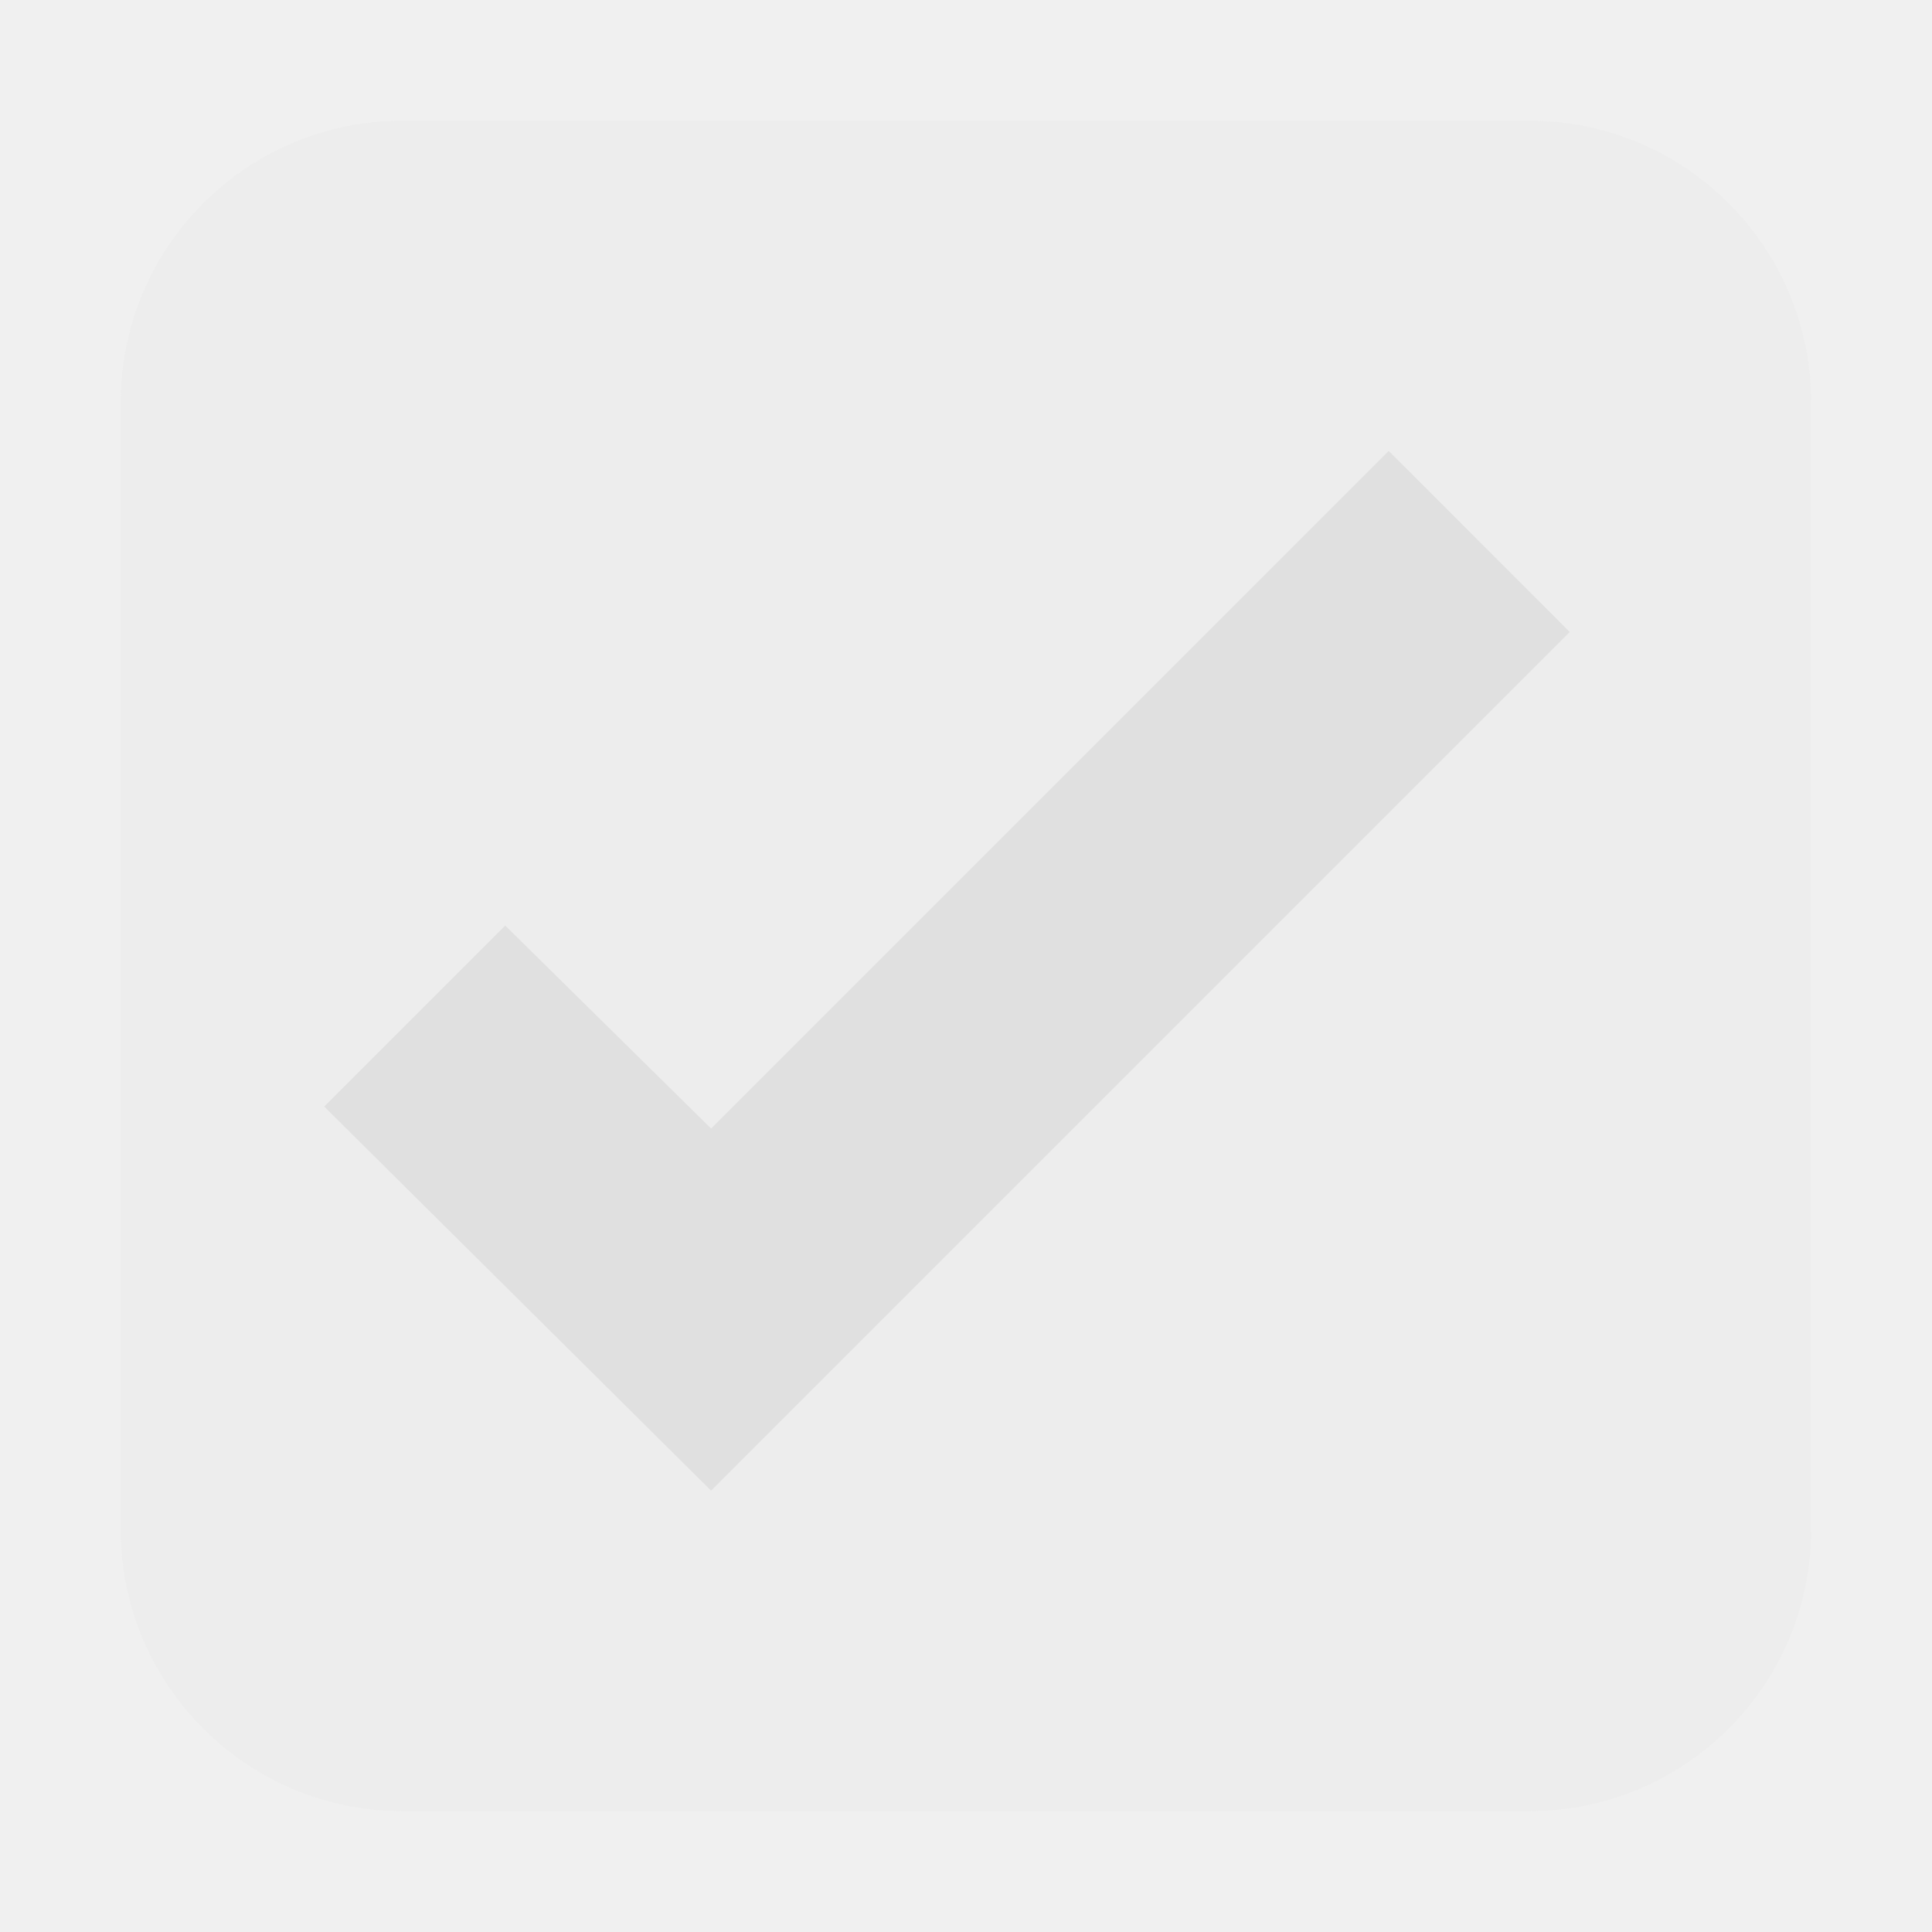
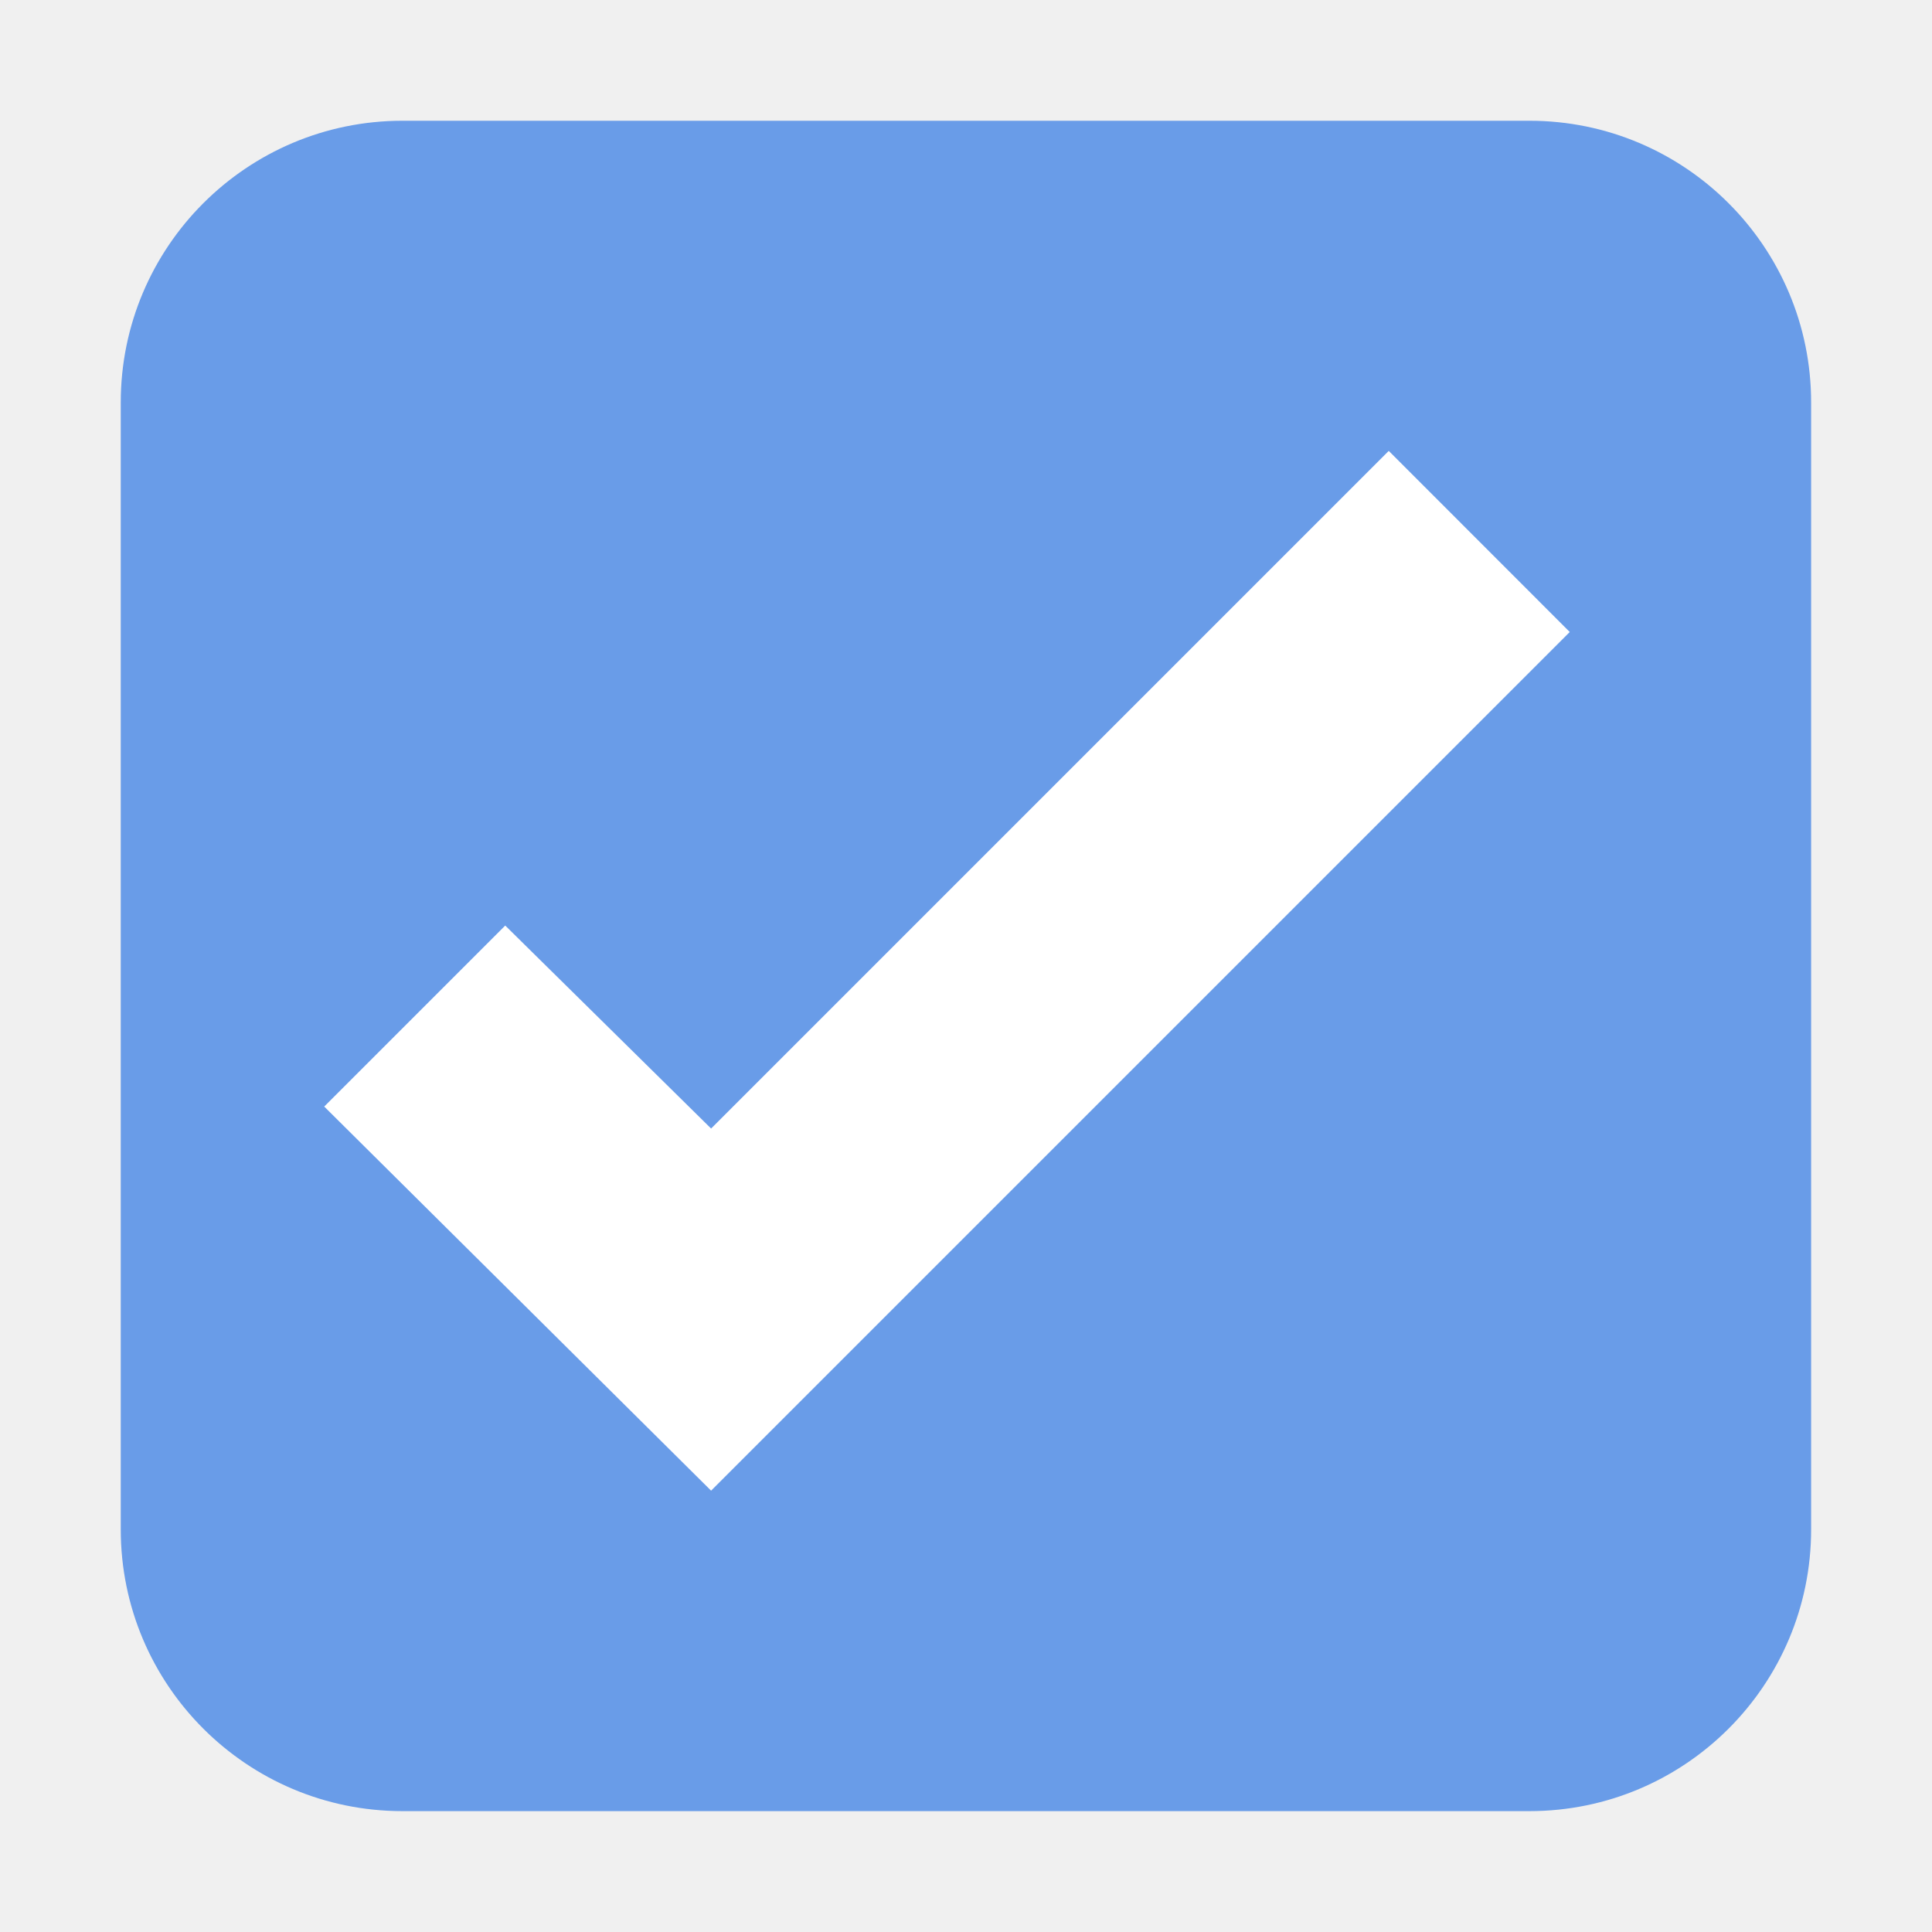
<svg xmlns="http://www.w3.org/2000/svg" height="16" viewBox="0 0 16 16" width="16">
-   <g fill="#e0e0e0">
-     <path d="m3.333 1c-1.289 0-2.333 1.045-2.333 2.333v9.333c0 1.289 1.045 2.333 2.333 2.333h9.333c1.289 0 2.333-1.045 2.333-2.333v-9.333c0-1.289-1.045-2.333-2.333-2.333z" fill-opacity=".188" stroke-width="1.167" />
-     <path d="m11.501 3.734-5.612 5.612-1.705-1.681-1.499 1.499 3.204 3.181 7.111-7.111z" stroke-width="1.06" />
-   </g>
+   <path d="m3.333 1c-1.289 0-2.333 1.045-2.333 2.333v9.333c0 1.289 1.045 2.333 2.333 2.333h9.333c1.289 0 2.333-1.045 2.333-2.333v-9.333c0-1.289-1.045-2.333-2.333-2.333z" fill="#699ce8" stroke-width="1.167" />
+   <path d="m11.501 3.734-5.612 5.612-1.705-1.681-1.499 1.499 3.204 3.181 7.111-7.111z" fill="#fff" stroke-width="1.06" />
</svg>
